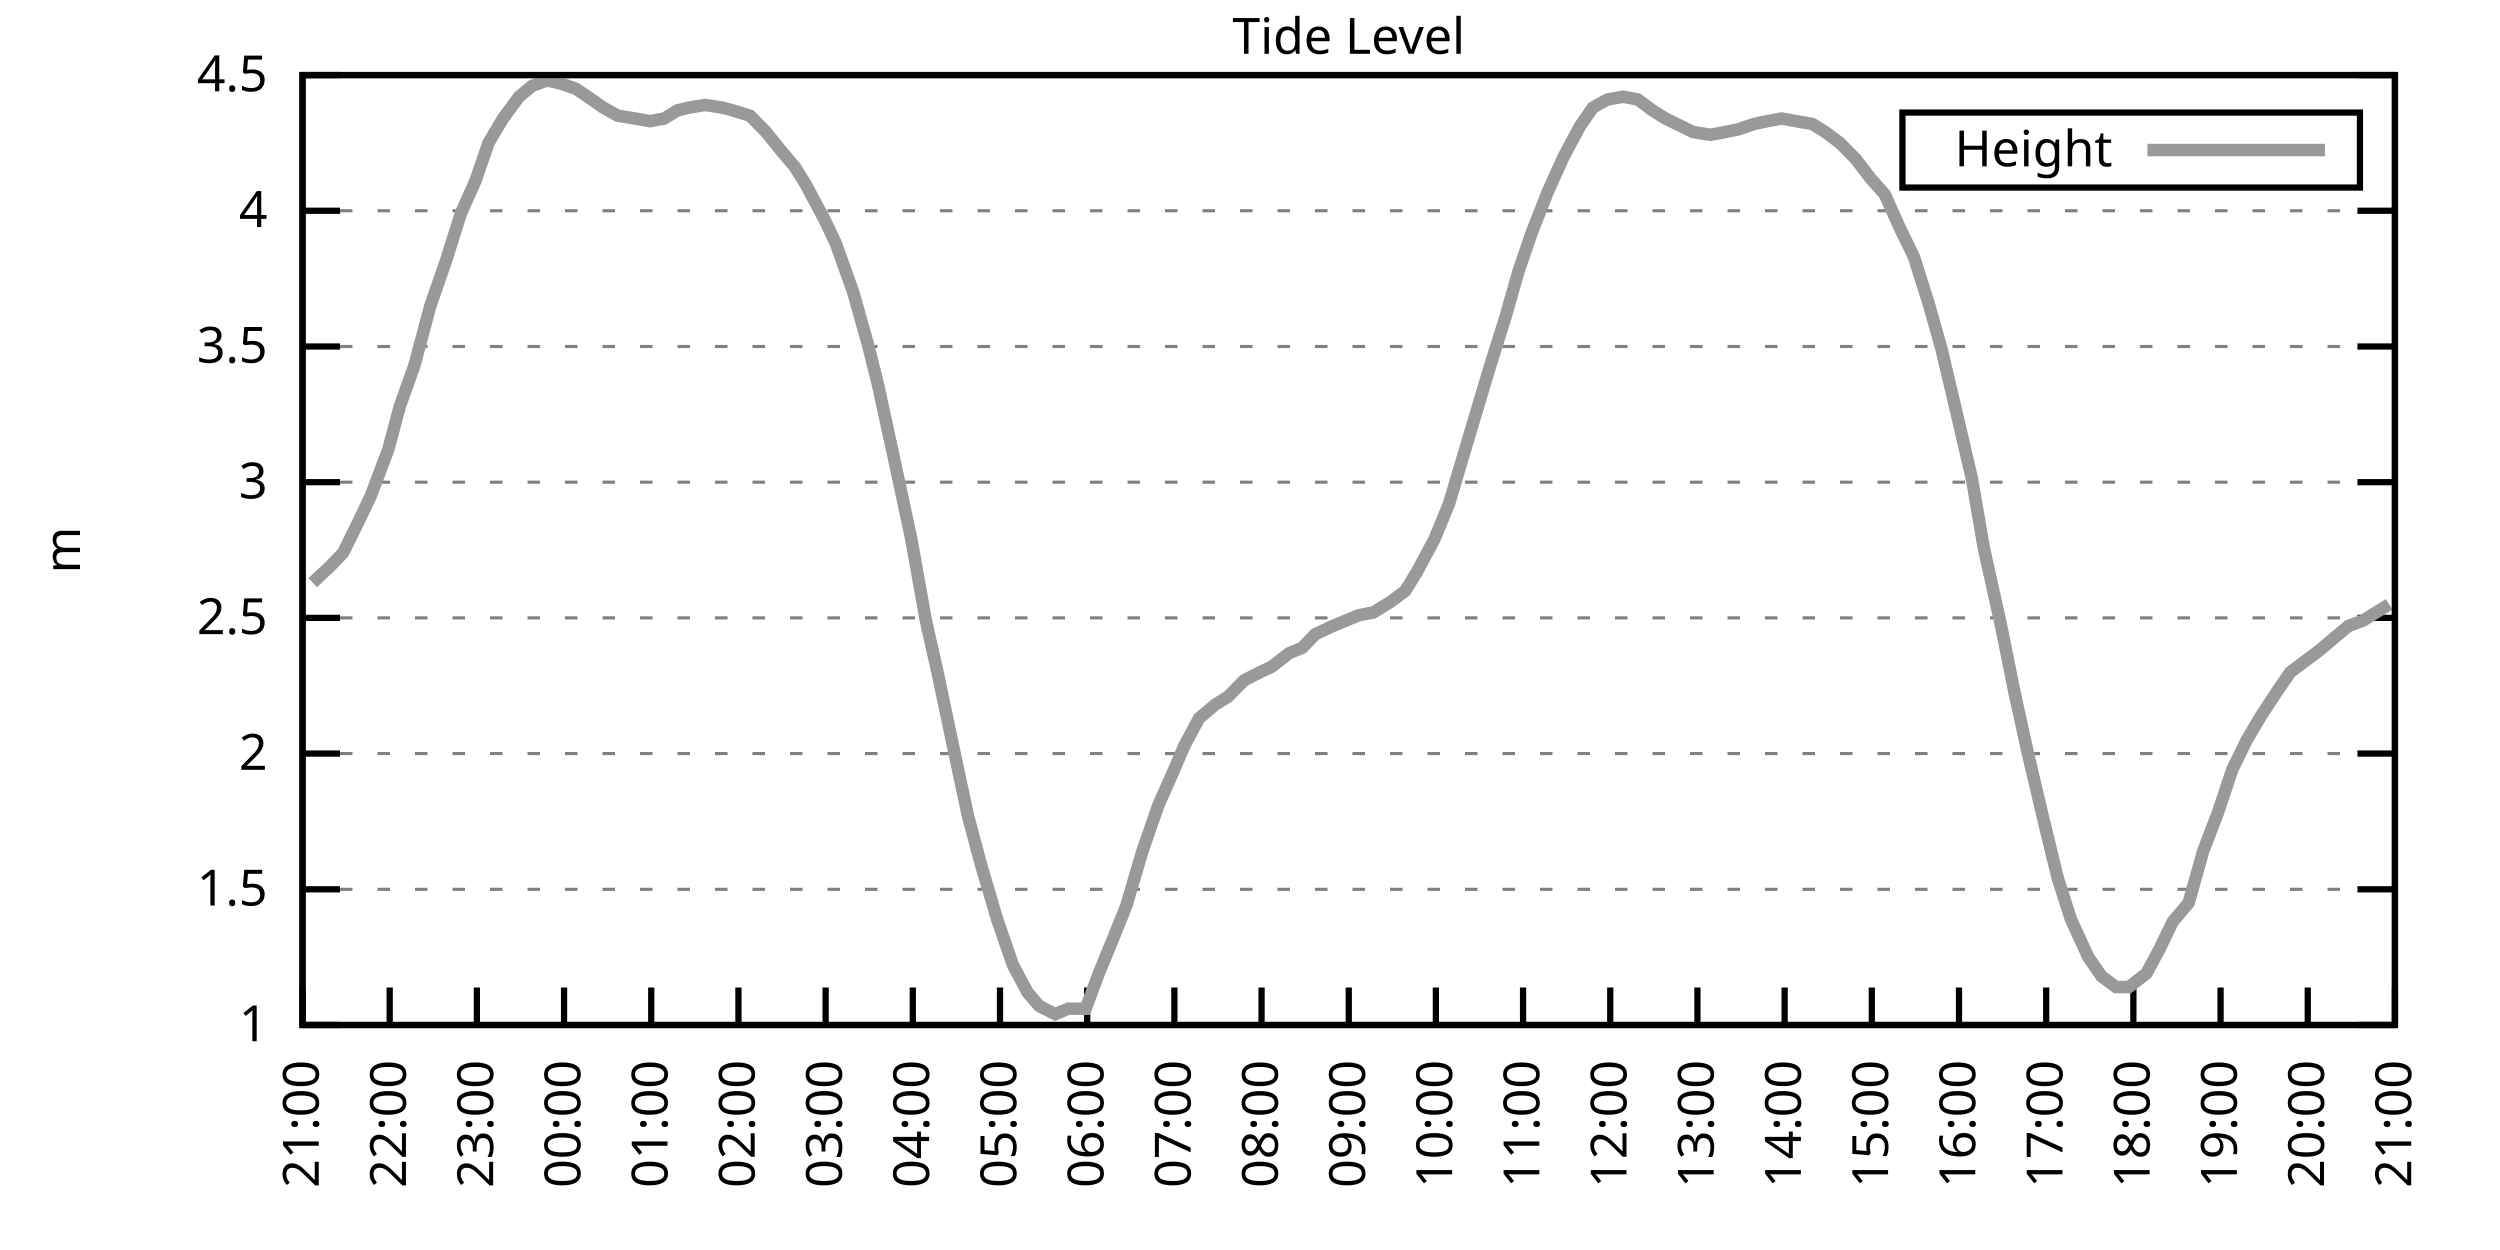
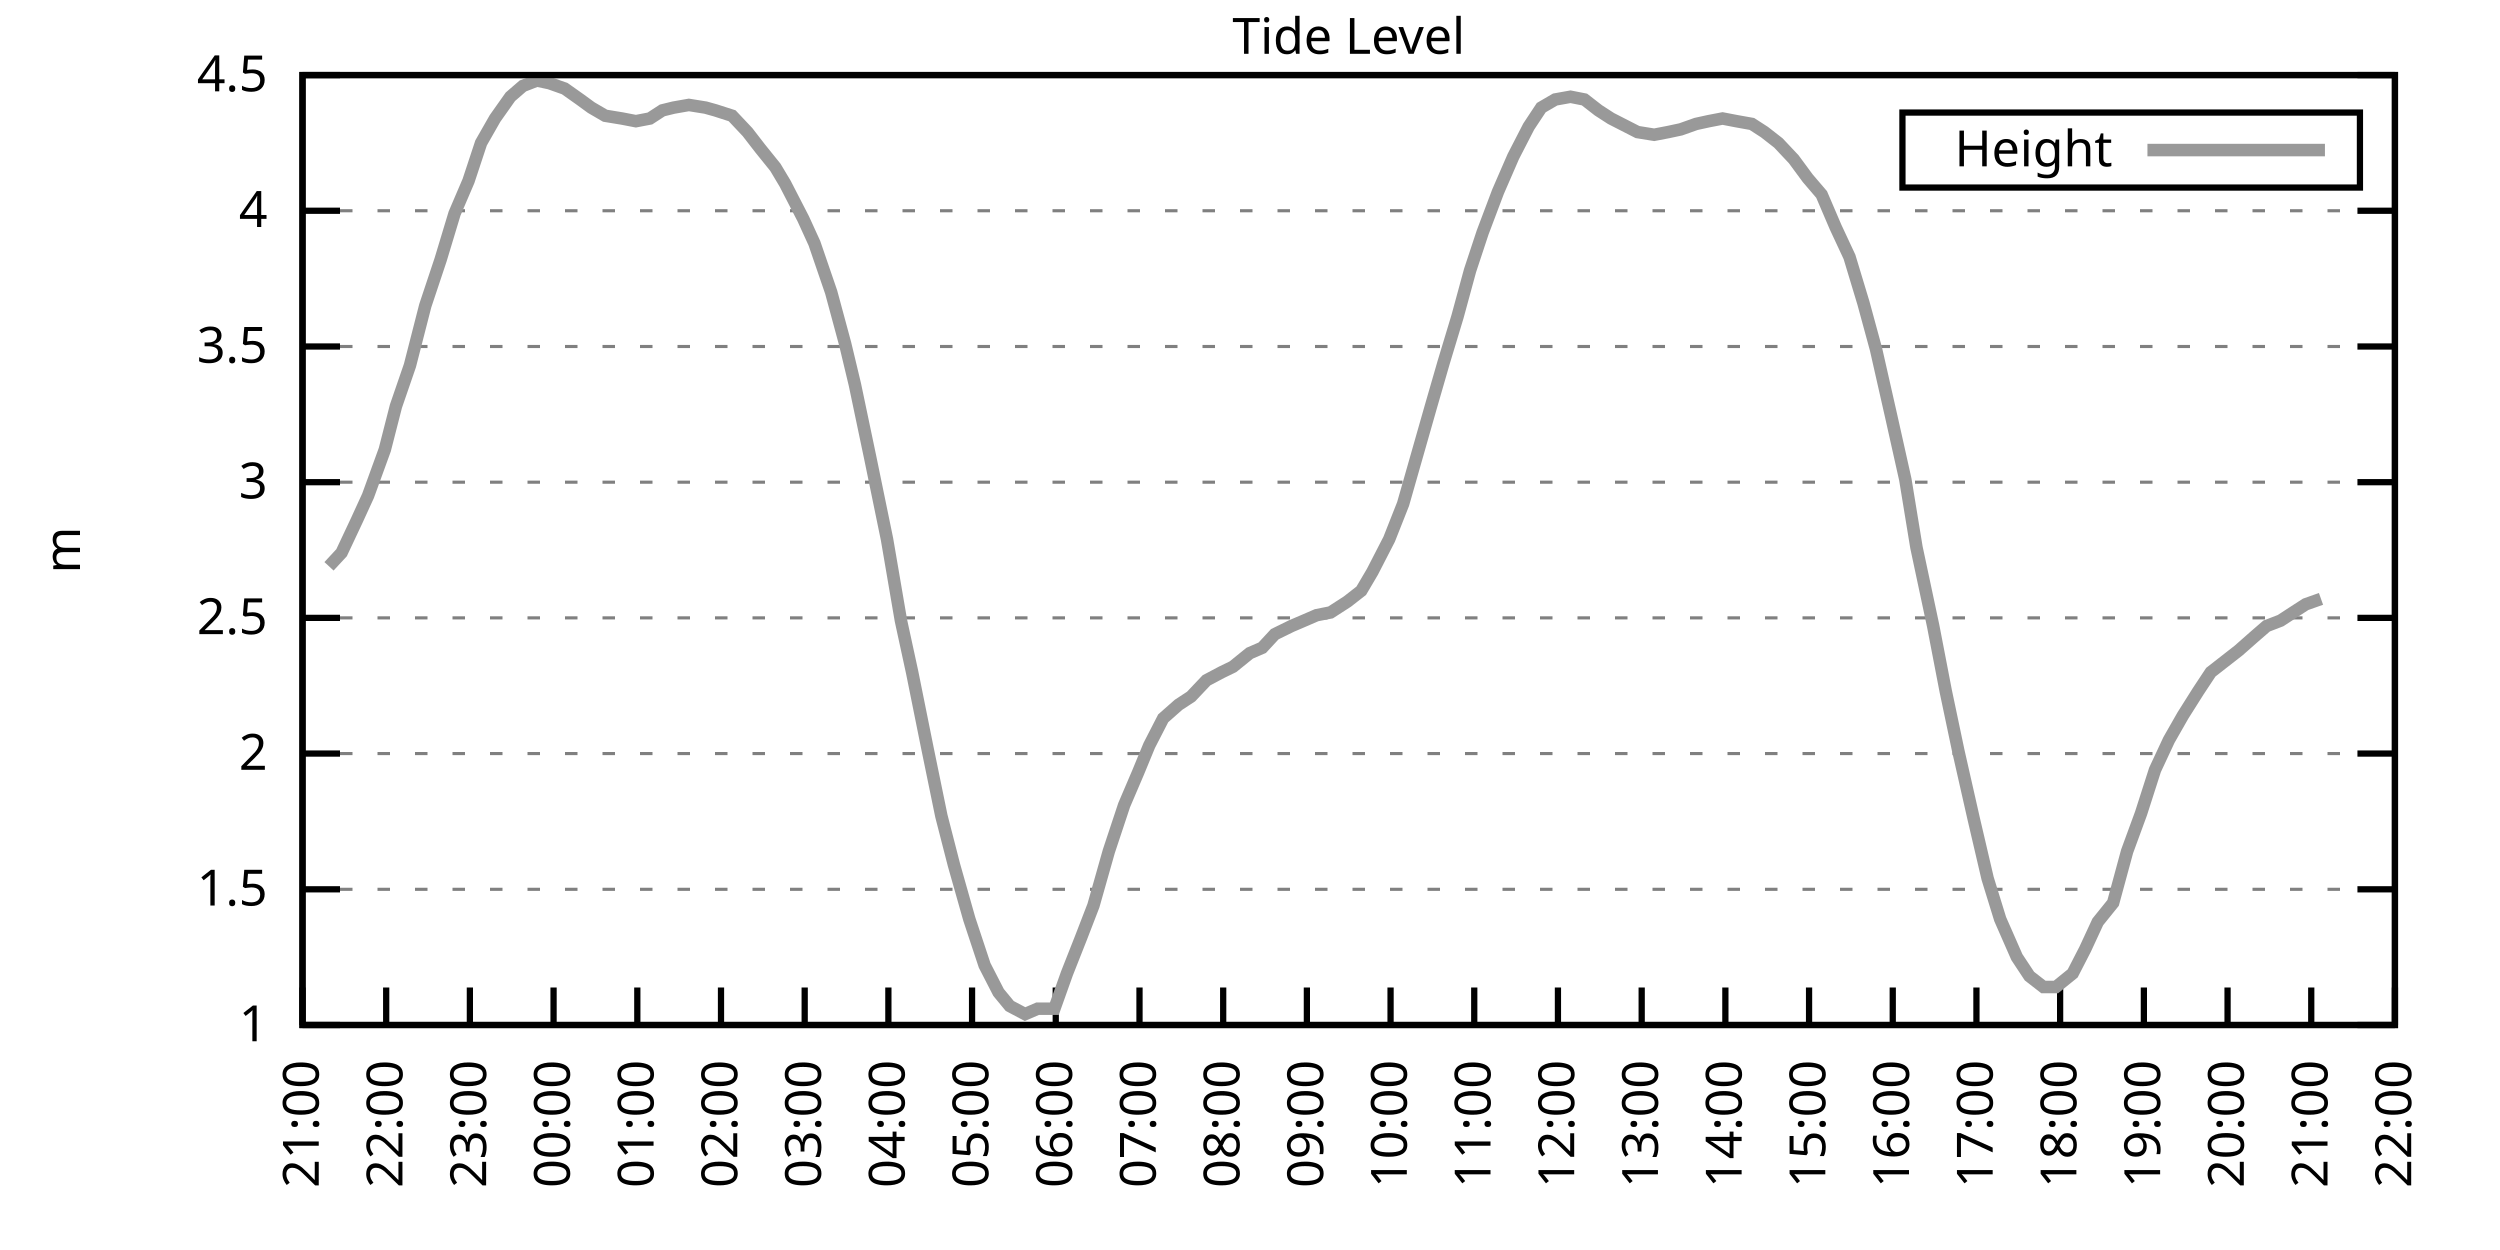
<svg xmlns="http://www.w3.org/2000/svg" xmlns:xlink="http://www.w3.org/1999/xlink" width="400" height="200" viewBox="0 0 400 200">
  <g id="gnuplot_canvas">
    <rect x="0" y="0" width="400" height="200" fill="none" />
    <defs>
      <circle id="gpDot" r="0.5" stroke-width="0.5" stroke="currentColor" />
      <path id="gpPt0" stroke-width="0.333" stroke="currentColor" d="M-1,0 h2 M0,-1 v2" />
      <path id="gpPt1" stroke-width="0.333" stroke="currentColor" d="M-1,-1 L1,1 M1,-1 L-1,1" />
      <path id="gpPt2" stroke-width="0.333" stroke="currentColor" d="M-1,0 L1,0 M0,-1 L0,1 M-1,-1 L1,1 M-1,1 L1,-1" />
      <rect id="gpPt3" stroke-width="0.333" stroke="currentColor" x="-1" y="-1" width="2" height="2" />
      <rect id="gpPt4" stroke-width="0.333" stroke="currentColor" fill="currentColor" x="-1" y="-1" width="2" height="2" />
      <circle id="gpPt5" stroke-width="0.333" stroke="currentColor" cx="0" cy="0" r="1" />
      <use xlink:href="#gpPt5" id="gpPt6" fill="currentColor" stroke="none" />
      <path id="gpPt7" stroke-width="0.333" stroke="currentColor" d="M0,-1.33 L-1.33,0.67 L1.33,0.67 z" />
      <use xlink:href="#gpPt7" id="gpPt8" fill="currentColor" stroke="none" />
      <use xlink:href="#gpPt7" id="gpPt9" stroke="currentColor" transform="rotate(180)" />
      <use xlink:href="#gpPt9" id="gpPt10" fill="currentColor" stroke="none" />
      <use xlink:href="#gpPt3" id="gpPt11" stroke="currentColor" transform="rotate(45)" />
      <use xlink:href="#gpPt11" id="gpPt12" fill="currentColor" stroke="none" />
      <path id="gpPt13" stroke-width="0.333" stroke="currentColor" d="M0,1.330 L1.265,0.411 L0.782,-1.067 L-0.782,-1.076 L-1.265,0.411 z" />
      <use xlink:href="#gpPt13" id="gpPt14" fill="currentColor" stroke="none" />
      <filter id="textbox" filterUnits="objectBoundingBox" x="0" y="0" height="1" width="1">
        <feFlood flood-color="white" flood-opacity="1" result="bgnd" />
        <feComposite in="SourceGraphic" in2="bgnd" operator="atop" />
      </filter>
      <filter id="greybox" filterUnits="objectBoundingBox" x="0" y="0" height="1" width="1">
        <feFlood flood-color="lightgrey" flood-opacity="1" result="grey" />
        <feComposite in="SourceGraphic" in2="grey" operator="atop" />
      </filter>
    </defs>
    <g fill="none" color="white" stroke="currentColor" stroke-width="1.00" stroke-linecap="butt" stroke-linejoin="miter">
</g>
    <g fill="none" color="black" stroke="currentColor" stroke-width="1.00" stroke-linecap="butt" stroke-linejoin="miter">
      <g stroke="none" shape-rendering="crispEdges">
        <polygon fill="rgb(255, 255, 255)" points="48.40,164.00 383.18,164.00 383.18,12.02 48.40,12.02 " />
      </g>
    </g>
    <g fill="none" color="black" stroke="currentColor" stroke-width="1.00" stroke-linecap="butt" stroke-linejoin="miter">
</g>
    <g fill="none" color="black" stroke="black" stroke-width="0.50" stroke-linecap="butt" stroke-linejoin="miter">
</g>
    <g fill="none" color="gray" stroke="currentColor" stroke-width="0.50" stroke-linecap="butt" stroke-linejoin="miter">
      <path stroke="gray" stroke-dasharray="2,4" class="gridline" d="M48.40,164.00 L383.19,164.00  " />
    </g>
    <g fill="none" color="gray" stroke="gray" stroke-width="1.00" stroke-linecap="butt" stroke-linejoin="miter">
</g>
    <g fill="none" color="black" stroke="currentColor" stroke-width="1.00" stroke-linecap="butt" stroke-linejoin="miter">
      <path stroke="black" d="M48.40,164.00 L54.40,164.00 M383.19,164.00 L377.19,164.00  " />
      <g transform="translate(42.80,166.60)" stroke="none" fill="black" font-family="Sans" font-size="8.00" text-anchor="end">
        <text>
          <tspan font-family="Sans"> 1</tspan>
        </text>
      </g>
    </g>
    <g fill="none" color="black" stroke="currentColor" stroke-width="1.00" stroke-linecap="butt" stroke-linejoin="miter">
</g>
    <g fill="none" color="black" stroke="black" stroke-width="0.50" stroke-linecap="butt" stroke-linejoin="miter">
</g>
    <g fill="none" color="gray" stroke="currentColor" stroke-width="0.50" stroke-linecap="butt" stroke-linejoin="miter">
      <path stroke="gray" stroke-dasharray="2,4" class="gridline" d="M48.40,142.29 L383.19,142.29  " />
    </g>
    <g fill="none" color="gray" stroke="gray" stroke-width="1.00" stroke-linecap="butt" stroke-linejoin="miter">
</g>
    <g fill="none" color="black" stroke="currentColor" stroke-width="1.00" stroke-linecap="butt" stroke-linejoin="miter">
      <path stroke="black" d="M48.40,142.29 L54.40,142.29 M383.19,142.29 L377.19,142.29  " />
      <g transform="translate(42.80,144.89)" stroke="none" fill="black" font-family="Sans" font-size="8.00" text-anchor="end">
        <text>
          <tspan font-family="Sans"> 1.5</tspan>
        </text>
      </g>
    </g>
    <g fill="none" color="black" stroke="currentColor" stroke-width="1.00" stroke-linecap="butt" stroke-linejoin="miter">
</g>
    <g fill="none" color="black" stroke="black" stroke-width="0.50" stroke-linecap="butt" stroke-linejoin="miter">
</g>
    <g fill="none" color="gray" stroke="currentColor" stroke-width="0.50" stroke-linecap="butt" stroke-linejoin="miter">
      <path stroke="gray" stroke-dasharray="2,4" class="gridline" d="M48.40,120.57 L383.19,120.57  " />
    </g>
    <g fill="none" color="gray" stroke="gray" stroke-width="1.00" stroke-linecap="butt" stroke-linejoin="miter">
</g>
    <g fill="none" color="black" stroke="currentColor" stroke-width="1.00" stroke-linecap="butt" stroke-linejoin="miter">
      <path stroke="black" d="M48.40,120.57 L54.40,120.57 M383.19,120.57 L377.19,120.57  " />
      <g transform="translate(42.80,123.17)" stroke="none" fill="black" font-family="Sans" font-size="8.00" text-anchor="end">
        <text>
          <tspan font-family="Sans"> 2</tspan>
        </text>
      </g>
    </g>
    <g fill="none" color="black" stroke="currentColor" stroke-width="1.00" stroke-linecap="butt" stroke-linejoin="miter">
</g>
    <g fill="none" color="black" stroke="black" stroke-width="0.50" stroke-linecap="butt" stroke-linejoin="miter">
</g>
    <g fill="none" color="gray" stroke="currentColor" stroke-width="0.50" stroke-linecap="butt" stroke-linejoin="miter">
      <path stroke="gray" stroke-dasharray="2,4" class="gridline" d="M48.40,98.86 L383.19,98.86  " />
    </g>
    <g fill="none" color="gray" stroke="gray" stroke-width="1.00" stroke-linecap="butt" stroke-linejoin="miter">
</g>
    <g fill="none" color="black" stroke="currentColor" stroke-width="1.00" stroke-linecap="butt" stroke-linejoin="miter">
      <path stroke="black" d="M48.40,98.86 L54.40,98.86 M383.19,98.86 L377.19,98.86  " />
      <g transform="translate(42.80,101.46)" stroke="none" fill="black" font-family="Sans" font-size="8.00" text-anchor="end">
        <text>
          <tspan font-family="Sans"> 2.5</tspan>
        </text>
      </g>
    </g>
    <g fill="none" color="black" stroke="currentColor" stroke-width="1.00" stroke-linecap="butt" stroke-linejoin="miter">
</g>
    <g fill="none" color="black" stroke="black" stroke-width="0.50" stroke-linecap="butt" stroke-linejoin="miter">
</g>
    <g fill="none" color="gray" stroke="currentColor" stroke-width="0.50" stroke-linecap="butt" stroke-linejoin="miter">
      <path stroke="gray" stroke-dasharray="2,4" class="gridline" d="M48.40,77.15 L383.19,77.15  " />
    </g>
    <g fill="none" color="gray" stroke="gray" stroke-width="1.00" stroke-linecap="butt" stroke-linejoin="miter">
</g>
    <g fill="none" color="black" stroke="currentColor" stroke-width="1.00" stroke-linecap="butt" stroke-linejoin="miter">
      <path stroke="black" d="M48.40,77.15 L54.40,77.15 M383.19,77.15 L377.19,77.15  " />
      <g transform="translate(42.80,79.75)" stroke="none" fill="black" font-family="Sans" font-size="8.00" text-anchor="end">
        <text>
          <tspan font-family="Sans"> 3</tspan>
        </text>
      </g>
    </g>
    <g fill="none" color="black" stroke="currentColor" stroke-width="1.00" stroke-linecap="butt" stroke-linejoin="miter">
</g>
    <g fill="none" color="black" stroke="black" stroke-width="0.50" stroke-linecap="butt" stroke-linejoin="miter">
</g>
    <g fill="none" color="gray" stroke="currentColor" stroke-width="0.50" stroke-linecap="butt" stroke-linejoin="miter">
      <path stroke="gray" stroke-dasharray="2,4" class="gridline" d="M48.40,55.44 L383.19,55.44  " />
    </g>
    <g fill="none" color="gray" stroke="gray" stroke-width="1.00" stroke-linecap="butt" stroke-linejoin="miter">
</g>
    <g fill="none" color="black" stroke="currentColor" stroke-width="1.00" stroke-linecap="butt" stroke-linejoin="miter">
      <path stroke="black" d="M48.40,55.44 L54.40,55.44 M383.19,55.44 L377.19,55.44  " />
      <g transform="translate(42.80,58.04)" stroke="none" fill="black" font-family="Sans" font-size="8.00" text-anchor="end">
        <text>
          <tspan font-family="Sans"> 3.5</tspan>
        </text>
      </g>
    </g>
    <g fill="none" color="black" stroke="currentColor" stroke-width="1.00" stroke-linecap="butt" stroke-linejoin="miter">
</g>
    <g fill="none" color="black" stroke="black" stroke-width="0.50" stroke-linecap="butt" stroke-linejoin="miter">
</g>
    <g fill="none" color="gray" stroke="currentColor" stroke-width="0.50" stroke-linecap="butt" stroke-linejoin="miter">
      <path stroke="gray" stroke-dasharray="2,4" class="gridline" d="M48.40,33.72 L383.19,33.72  " />
    </g>
    <g fill="none" color="gray" stroke="gray" stroke-width="1.00" stroke-linecap="butt" stroke-linejoin="miter">
</g>
    <g fill="none" color="black" stroke="currentColor" stroke-width="1.00" stroke-linecap="butt" stroke-linejoin="miter">
      <path stroke="black" d="M48.40,33.72 L54.40,33.72 M383.19,33.72 L377.19,33.72  " />
      <g transform="translate(42.80,36.32)" stroke="none" fill="black" font-family="Sans" font-size="8.00" text-anchor="end">
        <text>
          <tspan font-family="Sans"> 4</tspan>
        </text>
      </g>
    </g>
    <g fill="none" color="black" stroke="currentColor" stroke-width="1.00" stroke-linecap="butt" stroke-linejoin="miter">
</g>
    <g fill="none" color="black" stroke="black" stroke-width="0.50" stroke-linecap="butt" stroke-linejoin="miter">
</g>
    <g fill="none" color="gray" stroke="currentColor" stroke-width="0.50" stroke-linecap="butt" stroke-linejoin="miter">
      <path stroke="gray" stroke-dasharray="2,4" class="gridline" d="M48.40,12.01 L383.19,12.01  " />
    </g>
    <g fill="none" color="gray" stroke="gray" stroke-width="1.00" stroke-linecap="butt" stroke-linejoin="miter">
</g>
    <g fill="none" color="black" stroke="currentColor" stroke-width="1.00" stroke-linecap="butt" stroke-linejoin="miter">
      <path stroke="black" d="M48.40,12.01 L54.40,12.01 M383.19,12.01 L377.19,12.01  " />
      <g transform="translate(42.80,14.61)" stroke="none" fill="black" font-family="Sans" font-size="8.00" text-anchor="end">
        <text>
          <tspan font-family="Sans"> 4.5</tspan>
        </text>
      </g>
    </g>
    <g fill="none" color="black" stroke="currentColor" stroke-width="1.00" stroke-linecap="butt" stroke-linejoin="miter">
      <path stroke="black" d="M48.40,164.00 L48.40,158.00  " />
      <g transform="translate(51.00,169.60) rotate(270.00)" stroke="none" fill="black" font-family="Sans" font-size="8.00" text-anchor="end">
        <text>
          <tspan font-family="Sans">21:00</tspan>
        </text>
      </g>
    </g>
    <g fill="none" color="black" stroke="currentColor" stroke-width="1.00" stroke-linecap="butt" stroke-linejoin="miter">
-       <path stroke="black" d="M62.35,164.00 L62.35,158.00  " />
-       <g transform="translate(64.95,169.60) rotate(270.00)" stroke="none" fill="black" font-family="Sans" font-size="8.00" text-anchor="end">
+       <path stroke="black" d="M61.79,164.00 L61.79,158.00  " />
+       <g transform="translate(64.39,169.60) rotate(270.00)" stroke="none" fill="black" font-family="Sans" font-size="8.00" text-anchor="end">
        <text>
          <tspan font-family="Sans">22:00</tspan>
        </text>
      </g>
    </g>
    <g fill="none" color="black" stroke="currentColor" stroke-width="1.00" stroke-linecap="butt" stroke-linejoin="miter">
-       <path stroke="black" d="M76.30,164.00 L76.30,158.00  " />
-       <g transform="translate(78.90,169.60) rotate(270.00)" stroke="none" fill="black" font-family="Sans" font-size="8.00" text-anchor="end">
+       <path stroke="black" d="M75.18,164.00 L75.18,158.00  " />
+       <g transform="translate(77.78,169.60) rotate(270.00)" stroke="none" fill="black" font-family="Sans" font-size="8.00" text-anchor="end">
        <text>
          <tspan font-family="Sans">23:00</tspan>
        </text>
      </g>
    </g>
    <g fill="none" color="black" stroke="currentColor" stroke-width="1.00" stroke-linecap="butt" stroke-linejoin="miter">
-       <path stroke="black" d="M90.25,164.00 L90.25,158.00  " />
-       <g transform="translate(92.85,169.60) rotate(270.00)" stroke="none" fill="black" font-family="Sans" font-size="8.00" text-anchor="end">
+       <path stroke="black" d="M88.57,164.00 L88.57,158.00  " />
+       <g transform="translate(91.17,169.60) rotate(270.00)" stroke="none" fill="black" font-family="Sans" font-size="8.00" text-anchor="end">
        <text>
          <tspan font-family="Sans">00:00</tspan>
        </text>
      </g>
    </g>
    <g fill="none" color="black" stroke="currentColor" stroke-width="1.00" stroke-linecap="butt" stroke-linejoin="miter">
-       <path stroke="black" d="M104.20,164.00 L104.20,158.00  " />
-       <g transform="translate(106.80,169.60) rotate(270.00)" stroke="none" fill="black" font-family="Sans" font-size="8.00" text-anchor="end">
+       <path stroke="black" d="M101.97,164.00 L101.97,158.00  " />
+       <g transform="translate(104.57,169.60) rotate(270.00)" stroke="none" fill="black" font-family="Sans" font-size="8.00" text-anchor="end">
        <text>
          <tspan font-family="Sans">01:00</tspan>
        </text>
      </g>
    </g>
    <g fill="none" color="black" stroke="currentColor" stroke-width="1.00" stroke-linecap="butt" stroke-linejoin="miter">
-       <path stroke="black" d="M118.15,164.00 L118.15,158.00  " />
-       <g transform="translate(120.75,169.60) rotate(270.00)" stroke="none" fill="black" font-family="Sans" font-size="8.00" text-anchor="end">
+       <path stroke="black" d="M115.36,164.00 L115.36,158.00  " />
+       <g transform="translate(117.96,169.60) rotate(270.00)" stroke="none" fill="black" font-family="Sans" font-size="8.00" text-anchor="end">
        <text>
          <tspan font-family="Sans">02:00</tspan>
        </text>
      </g>
    </g>
    <g fill="none" color="black" stroke="currentColor" stroke-width="1.00" stroke-linecap="butt" stroke-linejoin="miter">
-       <path stroke="black" d="M132.10,164.00 L132.10,158.00  " />
-       <g transform="translate(134.70,169.60) rotate(270.00)" stroke="none" fill="black" font-family="Sans" font-size="8.00" text-anchor="end">
+       <path stroke="black" d="M128.75,164.00 L128.75,158.00  " />
+       <g transform="translate(131.35,169.60) rotate(270.00)" stroke="none" fill="black" font-family="Sans" font-size="8.00" text-anchor="end">
        <text>
          <tspan font-family="Sans">03:00</tspan>
        </text>
      </g>
    </g>
    <g fill="none" color="black" stroke="currentColor" stroke-width="1.00" stroke-linecap="butt" stroke-linejoin="miter">
-       <path stroke="black" d="M146.05,164.00 L146.05,158.00  " />
-       <g transform="translate(148.65,169.60) rotate(270.00)" stroke="none" fill="black" font-family="Sans" font-size="8.00" text-anchor="end">
+       <path stroke="black" d="M142.14,164.00 L142.14,158.00  " />
+       <g transform="translate(144.74,169.60) rotate(270.00)" stroke="none" fill="black" font-family="Sans" font-size="8.00" text-anchor="end">
        <text>
          <tspan font-family="Sans">04:00</tspan>
        </text>
      </g>
    </g>
    <g fill="none" color="black" stroke="currentColor" stroke-width="1.00" stroke-linecap="butt" stroke-linejoin="miter">
-       <path stroke="black" d="M160.00,164.00 L160.00,158.00  " />
-       <g transform="translate(162.60,169.60) rotate(270.00)" stroke="none" fill="black" font-family="Sans" font-size="8.00" text-anchor="end">
+       <path stroke="black" d="M155.53,164.00 L155.53,158.00  " />
+       <g transform="translate(158.13,169.60) rotate(270.00)" stroke="none" fill="black" font-family="Sans" font-size="8.00" text-anchor="end">
        <text>
          <tspan font-family="Sans">05:00</tspan>
        </text>
      </g>
    </g>
    <g fill="none" color="black" stroke="currentColor" stroke-width="1.00" stroke-linecap="butt" stroke-linejoin="miter">
-       <path stroke="black" d="M173.95,164.00 L173.95,158.00  " />
-       <g transform="translate(176.55,169.60) rotate(270.00)" stroke="none" fill="black" font-family="Sans" font-size="8.00" text-anchor="end">
+       <path stroke="black" d="M168.92,164.00 L168.92,158.00  " />
+       <g transform="translate(171.52,169.60) rotate(270.00)" stroke="none" fill="black" font-family="Sans" font-size="8.00" text-anchor="end">
        <text>
          <tspan font-family="Sans">06:00</tspan>
        </text>
      </g>
    </g>
    <g fill="none" color="black" stroke="currentColor" stroke-width="1.00" stroke-linecap="butt" stroke-linejoin="miter">
-       <path stroke="black" d="M187.90,164.00 L187.90,158.00  " />
-       <g transform="translate(190.50,169.60) rotate(270.00)" stroke="none" fill="black" font-family="Sans" font-size="8.00" text-anchor="end">
+       <path stroke="black" d="M182.32,164.00 L182.32,158.00  " />
+       <g transform="translate(184.92,169.60) rotate(270.00)" stroke="none" fill="black" font-family="Sans" font-size="8.00" text-anchor="end">
        <text>
          <tspan font-family="Sans">07:00</tspan>
        </text>
      </g>
    </g>
    <g fill="none" color="black" stroke="currentColor" stroke-width="1.00" stroke-linecap="butt" stroke-linejoin="miter">
-       <path stroke="black" d="M201.85,164.00 L201.85,158.00  " />
-       <g transform="translate(204.45,169.60) rotate(270.00)" stroke="none" fill="black" font-family="Sans" font-size="8.00" text-anchor="end">
+       <path stroke="black" d="M195.71,164.00 L195.71,158.00  " />
+       <g transform="translate(198.31,169.60) rotate(270.00)" stroke="none" fill="black" font-family="Sans" font-size="8.00" text-anchor="end">
        <text>
          <tspan font-family="Sans">08:00</tspan>
        </text>
      </g>
    </g>
    <g fill="none" color="black" stroke="currentColor" stroke-width="1.00" stroke-linecap="butt" stroke-linejoin="miter">
-       <path stroke="black" d="M215.80,164.00 L215.80,158.00  " />
-       <g transform="translate(218.40,169.60) rotate(270.00)" stroke="none" fill="black" font-family="Sans" font-size="8.00" text-anchor="end">
+       <path stroke="black" d="M209.10,164.00 L209.10,158.00  " />
+       <g transform="translate(211.70,169.60) rotate(270.00)" stroke="none" fill="black" font-family="Sans" font-size="8.00" text-anchor="end">
        <text>
          <tspan font-family="Sans">09:00</tspan>
        </text>
      </g>
    </g>
    <g fill="none" color="black" stroke="currentColor" stroke-width="1.00" stroke-linecap="butt" stroke-linejoin="miter">
-       <path stroke="black" d="M229.74,164.00 L229.74,158.00  " />
-       <g transform="translate(232.34,169.60) rotate(270.00)" stroke="none" fill="black" font-family="Sans" font-size="8.00" text-anchor="end">
+       <path stroke="black" d="M222.49,164.00 L222.49,158.00  " />
+       <g transform="translate(225.09,169.60) rotate(270.00)" stroke="none" fill="black" font-family="Sans" font-size="8.00" text-anchor="end">
        <text>
          <tspan font-family="Sans">10:00</tspan>
        </text>
      </g>
    </g>
    <g fill="none" color="black" stroke="currentColor" stroke-width="1.00" stroke-linecap="butt" stroke-linejoin="miter">
-       <path stroke="black" d="M243.69,164.00 L243.69,158.00  " />
-       <g transform="translate(246.29,169.60) rotate(270.00)" stroke="none" fill="black" font-family="Sans" font-size="8.00" text-anchor="end">
+       <path stroke="black" d="M235.88,164.00 L235.88,158.00  " />
+       <g transform="translate(238.48,169.60) rotate(270.00)" stroke="none" fill="black" font-family="Sans" font-size="8.00" text-anchor="end">
        <text>
          <tspan font-family="Sans">11:00</tspan>
        </text>
      </g>
    </g>
    <g fill="none" color="black" stroke="currentColor" stroke-width="1.00" stroke-linecap="butt" stroke-linejoin="miter">
-       <path stroke="black" d="M257.64,164.00 L257.64,158.00  " />
-       <g transform="translate(260.24,169.60) rotate(270.00)" stroke="none" fill="black" font-family="Sans" font-size="8.00" text-anchor="end">
+       <path stroke="black" d="M249.27,164.00 L249.27,158.00  " />
+       <g transform="translate(251.87,169.60) rotate(270.00)" stroke="none" fill="black" font-family="Sans" font-size="8.00" text-anchor="end">
        <text>
          <tspan font-family="Sans">12:00</tspan>
        </text>
      </g>
    </g>
    <g fill="none" color="black" stroke="currentColor" stroke-width="1.00" stroke-linecap="butt" stroke-linejoin="miter">
-       <path stroke="black" d="M271.59,164.00 L271.59,158.00  " />
-       <g transform="translate(274.19,169.60) rotate(270.00)" stroke="none" fill="black" font-family="Sans" font-size="8.00" text-anchor="end">
+       <path stroke="black" d="M262.67,164.00 L262.67,158.00  " />
+       <g transform="translate(265.27,169.60) rotate(270.00)" stroke="none" fill="black" font-family="Sans" font-size="8.00" text-anchor="end">
        <text>
          <tspan font-family="Sans">13:00</tspan>
        </text>
      </g>
    </g>
    <g fill="none" color="black" stroke="currentColor" stroke-width="1.00" stroke-linecap="butt" stroke-linejoin="miter">
-       <path stroke="black" d="M285.54,164.00 L285.54,158.00  " />
-       <g transform="translate(288.14,169.60) rotate(270.00)" stroke="none" fill="black" font-family="Sans" font-size="8.00" text-anchor="end">
+       <path stroke="black" d="M276.06,164.00 L276.06,158.00  " />
+       <g transform="translate(278.66,169.60) rotate(270.00)" stroke="none" fill="black" font-family="Sans" font-size="8.00" text-anchor="end">
        <text>
          <tspan font-family="Sans">14:00</tspan>
        </text>
      </g>
    </g>
    <g fill="none" color="black" stroke="currentColor" stroke-width="1.00" stroke-linecap="butt" stroke-linejoin="miter">
-       <path stroke="black" d="M299.49,164.00 L299.49,158.00  " />
-       <g transform="translate(302.09,169.60) rotate(270.00)" stroke="none" fill="black" font-family="Sans" font-size="8.00" text-anchor="end">
+       <path stroke="black" d="M289.45,164.00 L289.45,158.00  " />
+       <g transform="translate(292.05,169.60) rotate(270.00)" stroke="none" fill="black" font-family="Sans" font-size="8.00" text-anchor="end">
        <text>
          <tspan font-family="Sans">15:00</tspan>
        </text>
      </g>
    </g>
    <g fill="none" color="black" stroke="currentColor" stroke-width="1.00" stroke-linecap="butt" stroke-linejoin="miter">
-       <path stroke="black" d="M313.44,164.00 L313.44,158.00  " />
-       <g transform="translate(316.04,169.60) rotate(270.00)" stroke="none" fill="black" font-family="Sans" font-size="8.00" text-anchor="end">
+       <path stroke="black" d="M302.84,164.00 L302.84,158.00  " />
+       <g transform="translate(305.44,169.60) rotate(270.00)" stroke="none" fill="black" font-family="Sans" font-size="8.00" text-anchor="end">
        <text>
          <tspan font-family="Sans">16:00</tspan>
        </text>
      </g>
    </g>
    <g fill="none" color="black" stroke="currentColor" stroke-width="1.00" stroke-linecap="butt" stroke-linejoin="miter">
-       <path stroke="black" d="M327.39,164.00 L327.39,158.00  " />
-       <g transform="translate(329.99,169.60) rotate(270.00)" stroke="none" fill="black" font-family="Sans" font-size="8.00" text-anchor="end">
+       <path stroke="black" d="M316.23,164.00 L316.23,158.00  " />
+       <g transform="translate(318.83,169.60) rotate(270.00)" stroke="none" fill="black" font-family="Sans" font-size="8.00" text-anchor="end">
        <text>
          <tspan font-family="Sans">17:00</tspan>
        </text>
      </g>
    </g>
    <g fill="none" color="black" stroke="currentColor" stroke-width="1.00" stroke-linecap="butt" stroke-linejoin="miter">
-       <path stroke="black" d="M341.34,164.00 L341.34,158.00  " />
-       <g transform="translate(343.94,169.60) rotate(270.00)" stroke="none" fill="black" font-family="Sans" font-size="8.00" text-anchor="end">
+       <path stroke="black" d="M329.62,164.00 L329.62,158.00  " />
+       <g transform="translate(332.22,169.60) rotate(270.00)" stroke="none" fill="black" font-family="Sans" font-size="8.00" text-anchor="end">
        <text>
          <tspan font-family="Sans">18:00</tspan>
        </text>
      </g>
    </g>
    <g fill="none" color="black" stroke="currentColor" stroke-width="1.00" stroke-linecap="butt" stroke-linejoin="miter">
-       <path stroke="black" d="M355.29,164.00 L355.29,158.00  " />
-       <g transform="translate(357.89,169.60) rotate(270.00)" stroke="none" fill="black" font-family="Sans" font-size="8.00" text-anchor="end">
+       <path stroke="black" d="M343.02,164.00 L343.02,158.00  " />
+       <g transform="translate(345.62,169.60) rotate(270.00)" stroke="none" fill="black" font-family="Sans" font-size="8.00" text-anchor="end">
        <text>
          <tspan font-family="Sans">19:00</tspan>
        </text>
      </g>
    </g>
    <g fill="none" color="black" stroke="currentColor" stroke-width="1.00" stroke-linecap="butt" stroke-linejoin="miter">
-       <path stroke="black" d="M369.24,164.00 L369.24,158.00  " />
-       <g transform="translate(371.84,169.60) rotate(270.00)" stroke="none" fill="black" font-family="Sans" font-size="8.00" text-anchor="end">
+       <path stroke="black" d="M356.41,164.00 L356.41,158.00  " />
+       <g transform="translate(359.01,169.60) rotate(270.00)" stroke="none" fill="black" font-family="Sans" font-size="8.00" text-anchor="end">
        <text>
          <tspan font-family="Sans">20:00</tspan>
+         </text>
+       </g>
+     </g>
+     <g fill="none" color="black" stroke="currentColor" stroke-width="1.00" stroke-linecap="butt" stroke-linejoin="miter">
+       <path stroke="black" d="M369.80,164.00 L369.80,158.00  " />
+       <g transform="translate(372.40,169.60) rotate(270.00)" stroke="none" fill="black" font-family="Sans" font-size="8.00" text-anchor="end">
+         <text>
+           <tspan font-family="Sans">21:00</tspan>
        </text>
      </g>
    </g>
    <g fill="none" color="black" stroke="currentColor" stroke-width="1.00" stroke-linecap="butt" stroke-linejoin="miter">
      <path stroke="black" d="M383.19,164.00 L383.19,158.00  " />
      <g transform="translate(385.79,169.60) rotate(270.00)" stroke="none" fill="black" font-family="Sans" font-size="8.00" text-anchor="end">
        <text>
-           <tspan font-family="Sans">21:00</tspan>
+           <tspan font-family="Sans">22:00</tspan>
        </text>
      </g>
    </g>
    <g fill="none" color="black" stroke="currentColor" stroke-width="1.00" stroke-linecap="butt" stroke-linejoin="miter">
</g>
    <g fill="none" color="black" stroke="currentColor" stroke-width="1.00" stroke-linecap="butt" stroke-linejoin="miter">
      <path stroke="black" d="M48.40,12.01 L48.40,164.00 L383.19,164.00 L383.19,12.01 L48.40,12.01 Z  " />
    </g>
    <g fill="none" color="black" stroke="currentColor" stroke-width="1.00" stroke-linecap="butt" stroke-linejoin="miter">
</g>
    <g fill="none" color="black" stroke="currentColor" stroke-width="1.00" stroke-linecap="butt" stroke-linejoin="miter">
      <path stroke="black" d="M304.39,30.01 L304.39,18.01 L377.59,18.01 L377.59,30.01 L304.39,30.01 Z  " />
    </g>
    <g id="Tide_level_plot_1">
      <g fill="none" color="white" stroke="black" stroke-width="2.00" stroke-linecap="butt" stroke-linejoin="miter">
</g>
      <g fill="none" color="black" stroke="currentColor" stroke-width="2.00" stroke-linecap="butt" stroke-linejoin="miter">
        <g transform="translate(337.99,26.61)" stroke="none" fill="black" font-family="Sans" font-size="8.00" text-anchor="end">
          <text>
            <tspan font-family="Sans">Height</tspan>
          </text>
        </g>
      </g>
      <g fill="none" color="black" stroke="currentColor" stroke-width="2.00" stroke-linecap="butt" stroke-linejoin="miter">
-         <path stroke="rgb(153, 153, 153)" d="M343.59,24.01 L371.99,24.01 M50.03,93.22 L52.82,90.61 L54.91,88.44 L57.47,83.23 L59.33,79.32 L62.12,71.94   L63.98,64.99 L66.30,58.48 L68.86,48.92 L71.42,41.54 L73.74,34.16 L76.07,28.95 L78.16,22.87 L80.48,18.96   L83.04,15.48 L85.13,13.75 L87.46,12.88 L89.55,13.31 L92.11,14.18 L94.67,15.92 L96.53,17.22 L98.85,18.52   L101.64,18.96 L103.97,19.39 L106.29,18.96 L108.38,17.66 L110.24,17.22 L112.80,16.79 L115.59,17.22 L117.22,17.66   L120.01,18.52 L122.57,21.13 L124.66,23.73 L127.22,26.77 L128.84,29.38 L131.87,35.03 L133.72,38.93 L136.51,46.75   L138.84,55.00 L140.47,61.52 L143.02,73.24 L145.81,86.27 L148.14,99.30 L150.00,107.55 L152.56,119.71 L154.88,130.56   L156.97,138.38 L159.53,147.06 L162.09,154.45 L164.41,158.79 L166.27,160.96 L168.83,162.26 L170.92,161.39 L173.71,161.39   L175.81,155.75 L178.13,150.10 L180.22,144.89 L182.78,136.21 L185.34,128.83 L187.66,123.61 L189.52,119.27 L191.85,114.93   L194.41,112.76 L196.50,111.45 L199.06,108.85 L201.61,107.55 L203.47,106.68 L206.26,104.51 L208.36,103.64 L210.45,101.47   L213.24,100.16 L215.33,99.30 L217.42,98.43 L219.75,97.99 L222.54,96.26 L224.86,94.52 L226.72,91.48 L229.51,86.27   L231.84,80.62 L234.16,72.81 L236.49,64.99 L238.58,58.04 L240.90,50.66 L243.00,43.28 L245.09,37.20 L247.65,30.68   L250.20,25.04 L252.76,20.26 L254.85,17.22 L257.18,15.92 L259.74,15.48 L262.06,15.92 L264.39,17.66 L266.48,18.96   L270.90,21.13 L273.69,21.56 L276.01,21.13 L278.10,20.70 L280.66,19.83 L282.75,19.39 L285.08,18.96 L287.40,19.39   L289.96,19.83 L292.05,21.13 L294.38,22.87 L296.94,25.47 L299.26,28.51 L301.58,31.12 L303.91,36.33 L306.23,41.11   L308.56,48.49 L310.65,55.87 L313.21,66.73 L315.53,76.71 L317.39,87.57 L320.18,100.16 L322.28,110.59 L324.37,120.14   L326.93,131.00 L329.25,140.55 L331.34,147.06 L334.13,153.14 L336.23,156.18 L338.55,157.92 L340.64,157.92 L343.43,155.75   L345.53,151.84 L347.62,147.50 L350.18,144.46 L352.50,136.21 L354.83,130.13 L357.15,123.18 L359.48,118.40 L361.80,114.49   L364.36,110.59 L366.45,107.55 L368.78,105.81 L371.10,104.07 L373.66,101.90 L375.75,100.16 L378.08,99.30 L380.17,97.99   L382.26,96.69  " />
+         <path stroke="rgb(153, 153, 153)" d="M343.59,24.01 L371.99,24.01 M52.64,90.61 L54.65,88.44 L57.10,83.23 L58.89,79.32 L61.57,71.94 L63.35,64.99   L65.59,58.48 L68.04,48.92 L70.50,41.54 L72.73,34.16 L74.96,28.95 L76.97,22.87 L79.20,18.96 L81.66,15.48   L83.66,13.75 L85.90,12.88 L87.91,13.31 L90.36,14.18 L92.82,15.92 L94.60,17.22 L96.83,18.52 L99.51,18.96   L101.74,19.39 L103.98,18.96 L105.98,17.66 L107.77,17.22 L110.22,16.79 L112.90,17.22 L114.47,17.66 L117.14,18.52   L119.60,21.13 L121.61,23.73 L124.06,26.77 L125.62,29.38 L128.53,35.03 L130.31,38.93 L132.99,46.75 L135.22,55.00   L136.78,61.52 L139.24,73.24 L141.92,86.27 L144.15,99.30 L145.94,107.55 L148.39,119.71 L150.62,130.56 L152.63,138.38   L155.09,147.06 L157.54,154.45 L159.77,158.79 L161.56,160.96 L164.01,162.26 L166.02,161.39 L168.70,161.39 L170.71,155.75   L172.94,150.10 L174.95,144.89 L177.41,136.21 L179.86,128.83 L182.09,123.61 L183.88,119.27 L186.11,114.93 L188.57,112.76   L190.57,111.45 L193.03,108.85 L195.48,107.55 L197.27,106.68 L199.95,104.51 L201.96,103.64 L203.97,101.47 L206.64,100.16   L208.65,99.30 L210.66,98.43 L212.89,97.99 L215.57,96.26 L217.80,94.52 L219.59,91.48 L222.27,86.27 L224.50,80.62   L226.73,72.81 L228.96,64.99 L230.97,58.04 L233.20,50.66 L235.21,43.28 L237.22,37.20 L239.68,30.68 L242.13,25.04   L244.59,20.26 L246.60,17.22 L248.83,15.92 L251.28,15.48 L253.51,15.92 L255.75,17.66 L257.76,18.96 L262.00,21.13   L264.67,21.56 L266.91,21.13 L268.92,20.70 L271.37,19.83 L273.38,19.39 L275.61,18.96 L277.84,19.39 L280.30,19.83   L282.31,21.13 L284.54,22.87 L286.99,25.47 L289.23,28.51 L291.46,31.12 L293.69,36.33 L295.92,41.11 L298.15,48.49   L300.16,55.87 L302.62,66.73 L304.85,76.71 L306.63,87.57 L309.31,100.16 L311.32,110.59 L313.33,120.14 L315.79,131.00   L318.02,140.55 L320.03,147.06 L322.70,153.14 L324.71,156.18 L326.95,157.92 L328.95,157.92 L331.63,155.75 L333.64,151.84   L335.65,147.50 L338.10,144.46 L340.34,136.21 L342.57,130.13 L344.80,123.18 L347.03,118.40 L349.26,114.49 L351.72,110.59   L353.73,107.55 L355.96,105.81 L358.19,104.07 L360.65,101.90 L362.66,100.16 L364.89,99.30 L366.90,97.99 L368.91,96.69   L371.36,95.82  " />
      </g>
    </g>
    <g fill="none" color="black" stroke="currentColor" stroke-width="2.00" stroke-linecap="butt" stroke-linejoin="miter">
</g>
    <g fill="none" color="black" stroke="black" stroke-width="1.00" stroke-linecap="butt" stroke-linejoin="miter">
</g>
    <g fill="none" color="black" stroke="currentColor" stroke-width="1.00" stroke-linecap="butt" stroke-linejoin="miter">
      <path stroke="black" d="M48.40,12.01 L48.40,164.00 L383.19,164.00 L383.19,12.01 L48.40,12.01 Z  " />
      <g transform="translate(12.80,88.01) rotate(270.00)" stroke="none" fill="black" font-family="Sans" font-size="8.00" text-anchor="middle">
        <text>
          <tspan font-family="Sans">m</tspan>
        </text>
      </g>
    </g>
    <g fill="none" color="black" stroke="currentColor" stroke-width="1.00" stroke-linecap="butt" stroke-linejoin="miter">
</g>
    <g fill="none" color="black" stroke="currentColor" stroke-width="1.00" stroke-linecap="butt" stroke-linejoin="miter">
      <g transform="translate(215.79,8.61)" stroke="none" fill="black" font-family="Sans" font-size="8.00" text-anchor="middle">
        <text>
          <tspan font-family="Sans">Tide Level</tspan>
        </text>
      </g>
    </g>
    <g fill="none" color="black" stroke="currentColor" stroke-width="1.00" stroke-linecap="butt" stroke-linejoin="miter">
</g>
  </g>
</svg>
